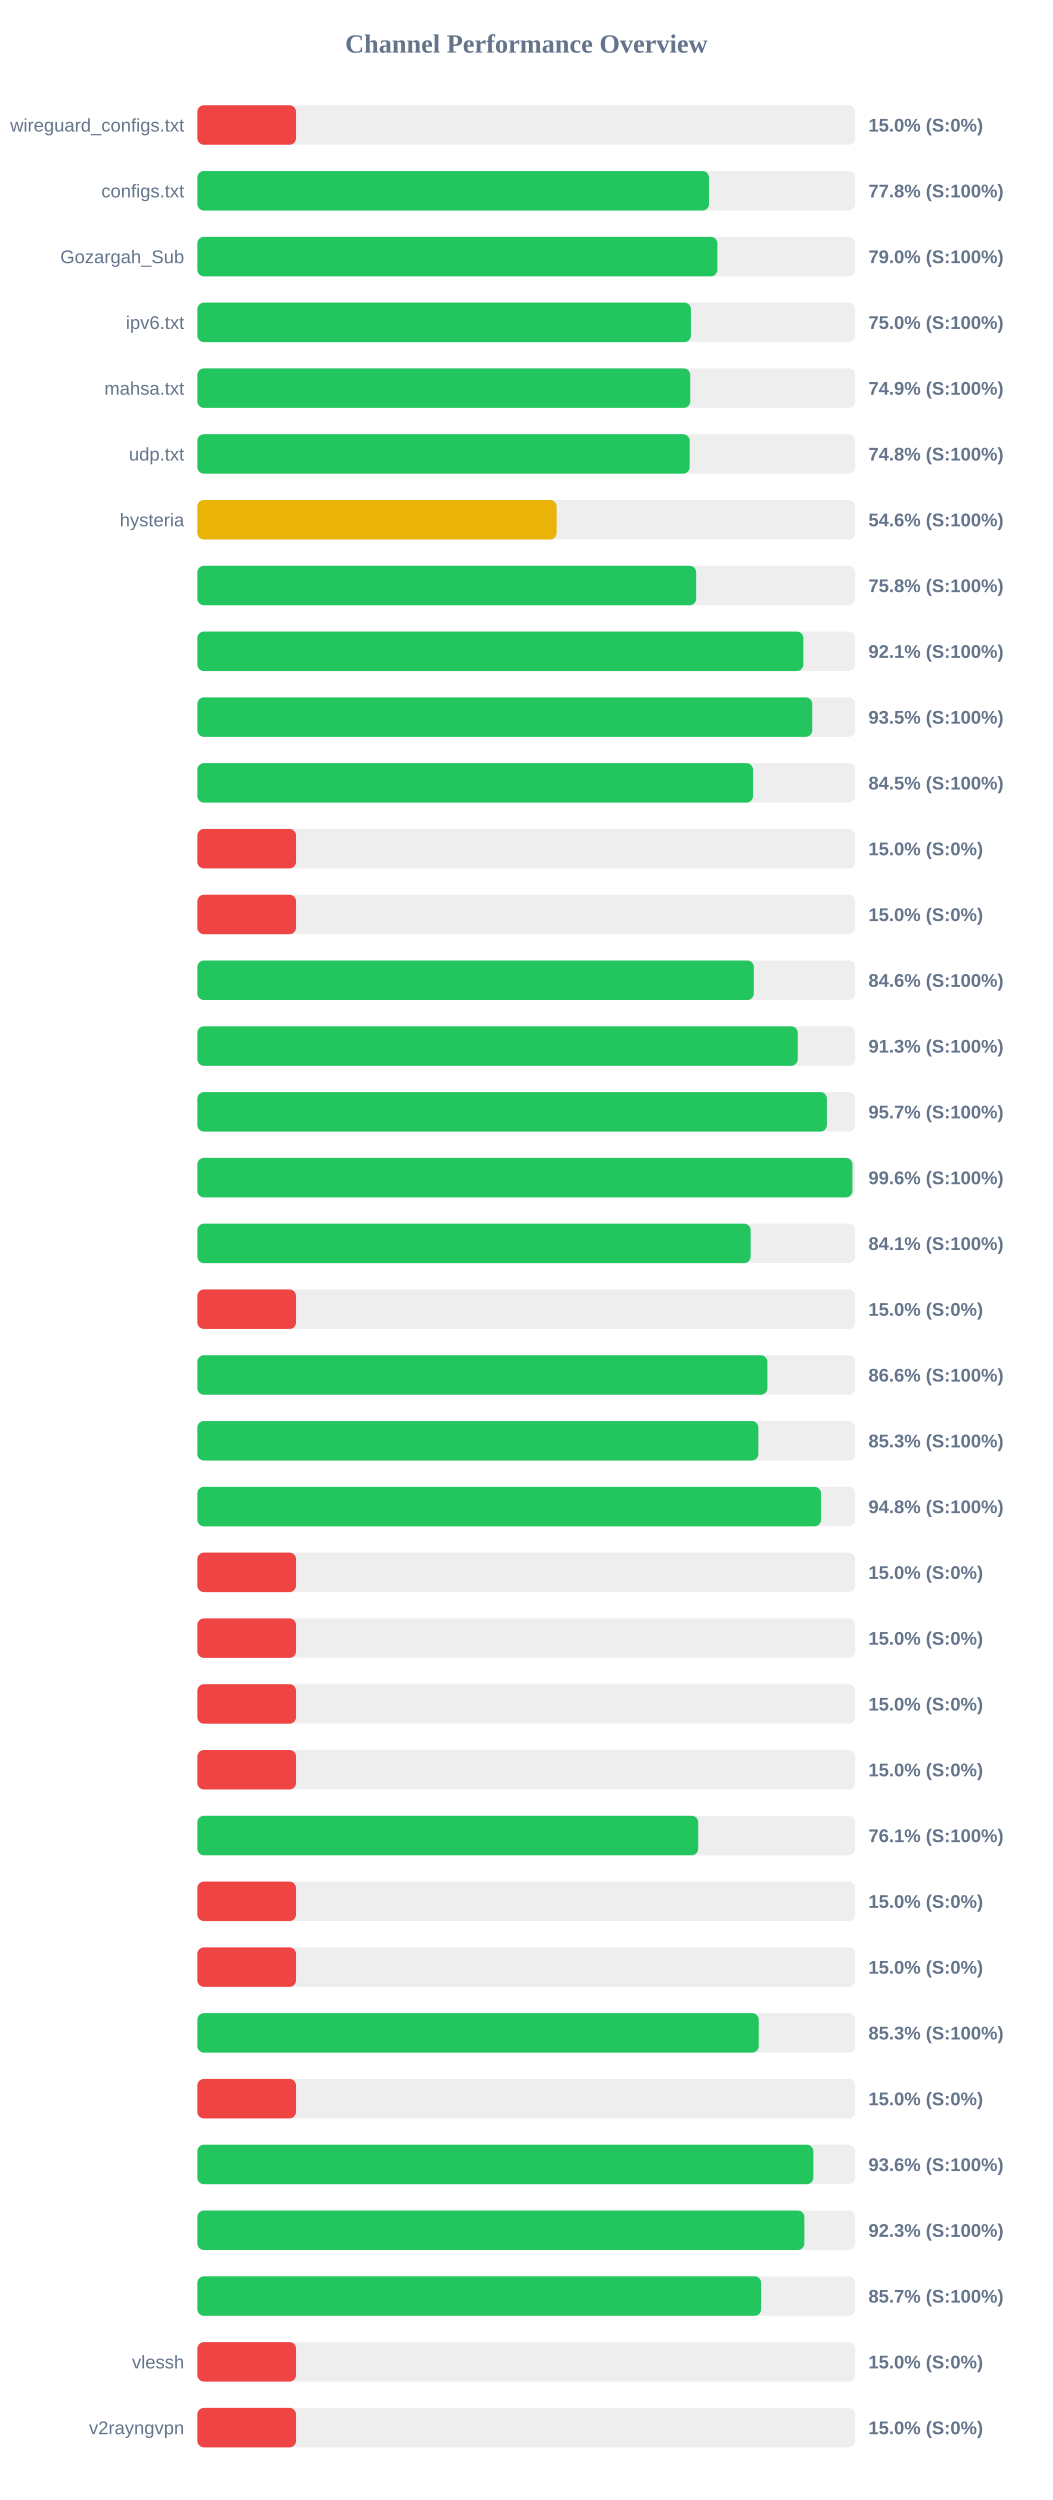
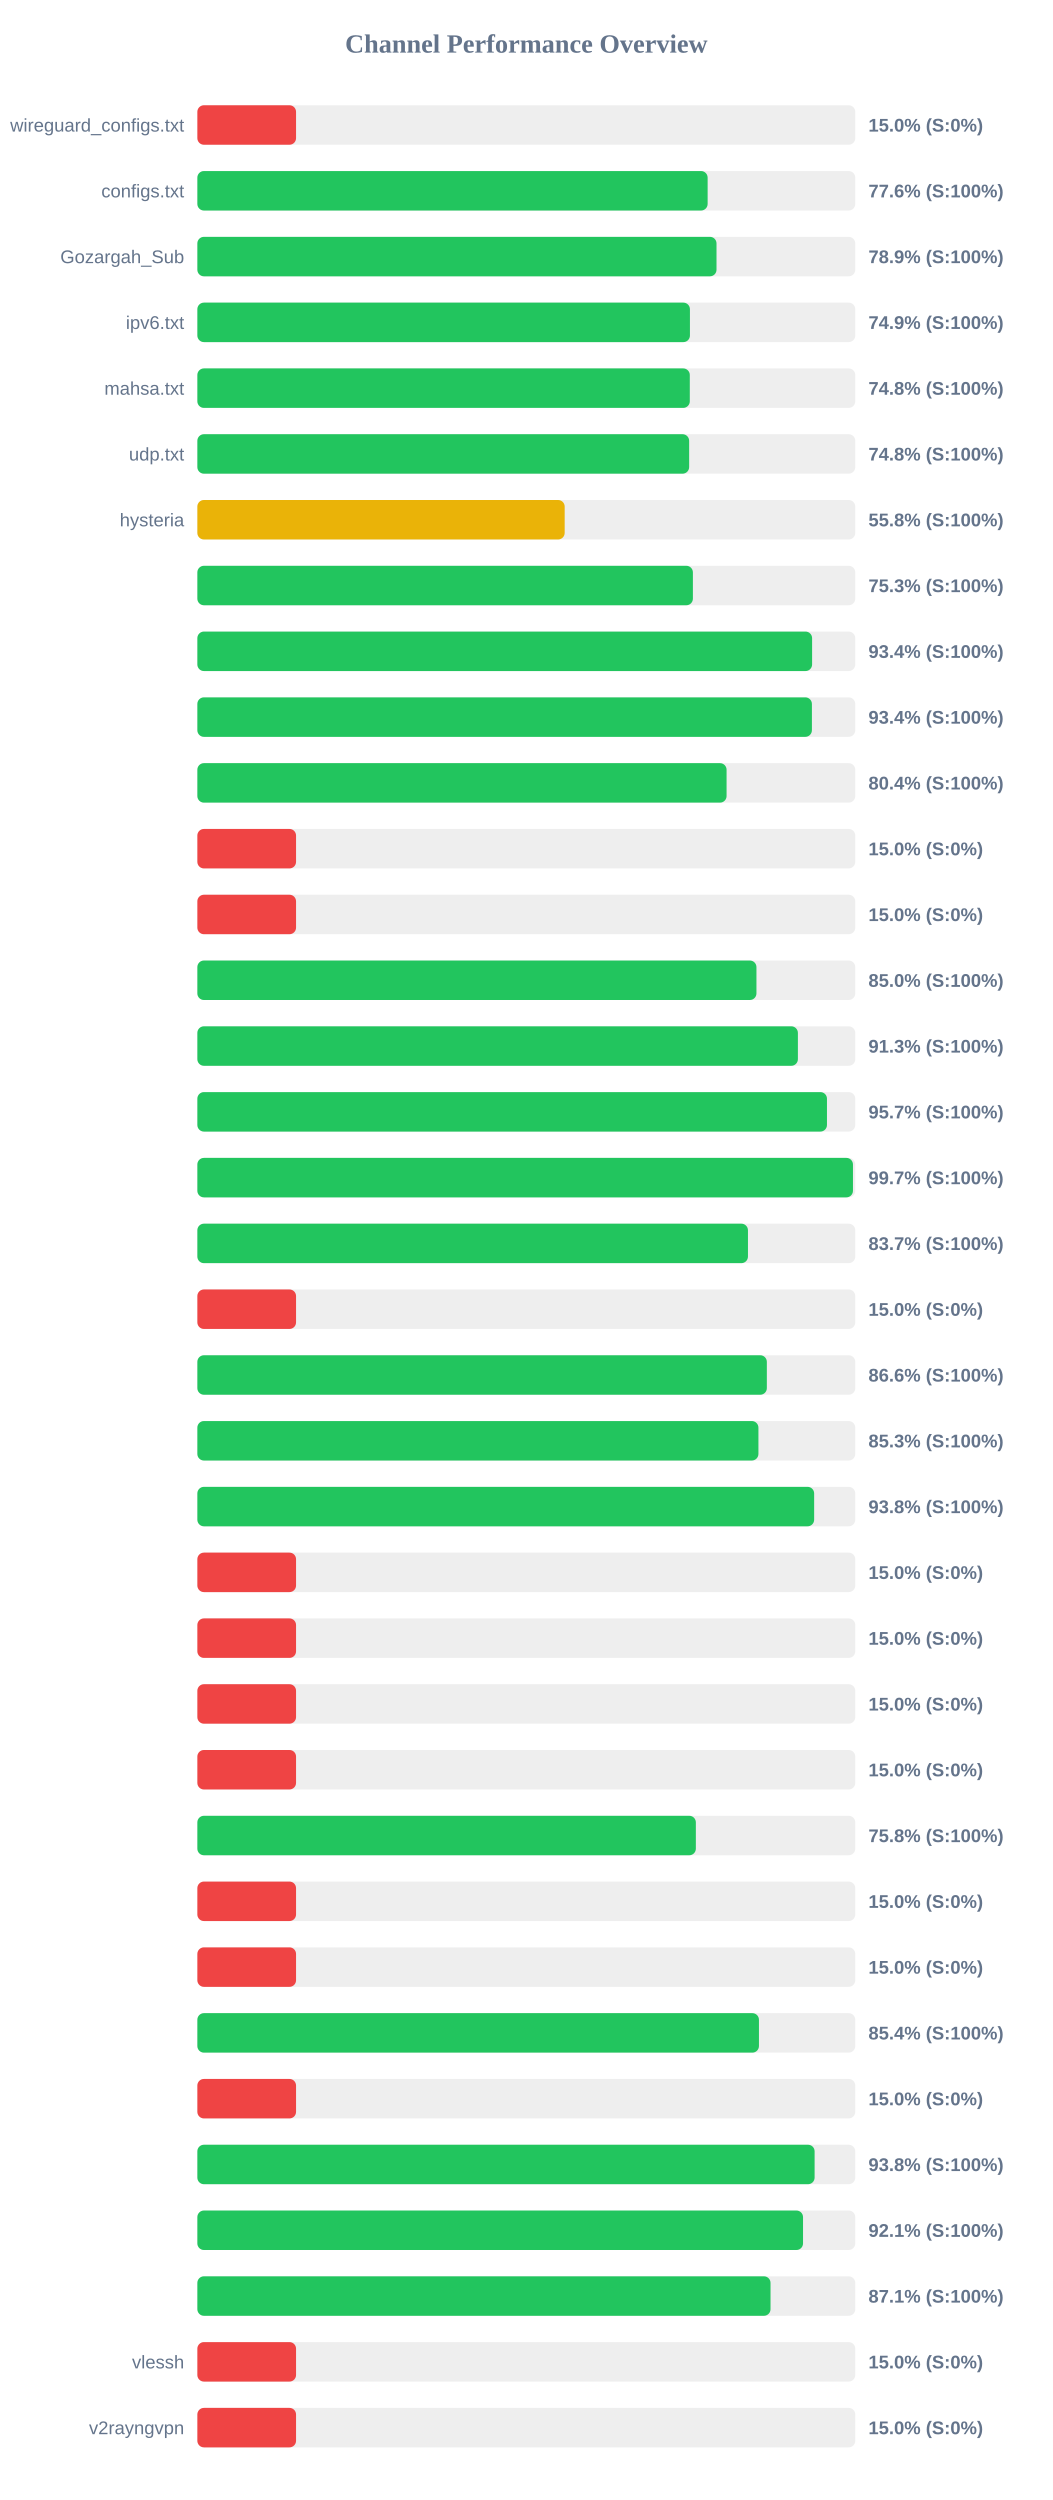
<svg xmlns="http://www.w3.org/2000/svg" width="800" height="1900" version="1.1">
  <style>
        .row { font: 14px Arial; fill: #64748b; }
        .score { font: bold 14px Arial; fill: #64748b; }
    </style>
  <text x="400" y="40" text-anchor="middle" font-size="20px" font-weight="bold" fill="#64748b">Channel Performance Overview</text>
  <rect x="150" y="80" width="500" height="30" fill="#eee" rx="5" />
  <rect x="150" y="80" width="75.0" height="30" fill="#ef4444" rx="5" />
  <text x="140" y="100" text-anchor="end" class="row">wireguard_configs.txt</text>
  <text x="660" y="100" text-anchor="start" class="score">15.0% (S:0%)</text>
  <rect x="150" y="130" width="500" height="30" fill="#eee" rx="5" />
-   <rect x="150" y="130" width="388.85" height="30" fill="#22c55e" rx="5" />
+   <rect x="150" y="130" width="387.8" height="30" fill="#22c55e" rx="5" />
  <text x="140" y="150" text-anchor="end" class="row">configs.txt</text>
-   <text x="660" y="150" text-anchor="start" class="score">77.8% (S:100%)</text>
+   <text x="660" y="150" text-anchor="start" class="score">77.6% (S:100%)</text>
  <rect x="150" y="180" width="500" height="30" fill="#eee" rx="5" />
-   <rect x="150" y="180" width="395.2" height="30" fill="#22c55e" rx="5" />
+   <rect x="150" y="180" width="394.55" height="30" fill="#22c55e" rx="5" />
  <text x="140" y="200" text-anchor="end" class="row">Gozargah_Sub</text>
-   <text x="660" y="200" text-anchor="start" class="score">79.0% (S:100%)</text>
+   <text x="660" y="200" text-anchor="start" class="score">78.9% (S:100%)</text>
  <rect x="150" y="230" width="500" height="30" fill="#eee" rx="5" />
-   <rect x="150" y="230" width="375.1" height="30" fill="#22c55e" rx="5" />
+   <rect x="150" y="230" width="374.35" height="30" fill="#22c55e" rx="5" />
  <text x="140" y="250" text-anchor="end" class="row">ipv6.txt</text>
-   <text x="660" y="250" text-anchor="start" class="score">75.0% (S:100%)</text>
+   <text x="660" y="250" text-anchor="start" class="score">74.9% (S:100%)</text>
  <rect x="150" y="280" width="500" height="30" fill="#eee" rx="5" />
-   <rect x="150" y="280" width="374.6" height="30" fill="#22c55e" rx="5" />
+   <rect x="150" y="280" width="374.25" height="30" fill="#22c55e" rx="5" />
  <text x="140" y="300" text-anchor="end" class="row">mahsa.txt</text>
-   <text x="660" y="300" text-anchor="start" class="score">74.9% (S:100%)</text>
+   <text x="660" y="300" text-anchor="start" class="score">74.8% (S:100%)</text>
  <rect x="150" y="330" width="500" height="30" fill="#eee" rx="5" />
-   <rect x="150" y="330" width="374.15" height="30" fill="#22c55e" rx="5" />
+   <rect x="150" y="330" width="373.75" height="30" fill="#22c55e" rx="5" />
  <text x="140" y="350" text-anchor="end" class="row">udp.txt</text>
  <text x="660" y="350" text-anchor="start" class="score">74.8% (S:100%)</text>
  <rect x="150" y="380" width="500" height="30" fill="#eee" rx="5" />
-   <rect x="150" y="380" width="273.05" height="30" fill="#eab308" rx="5" />
+   <rect x="150" y="380" width="279.15" height="30" fill="#eab308" rx="5" />
  <text x="140" y="400" text-anchor="end" class="row">hysteria</text>
-   <text x="660" y="400" text-anchor="start" class="score">54.6% (S:100%)</text>
+   <text x="660" y="400" text-anchor="start" class="score">55.8% (S:100%)</text>
  <rect x="150" y="430" width="500" height="30" fill="#eee" rx="5" />
-   <rect x="150" y="430" width="379.1" height="30" fill="#22c55e" rx="5" />
+   <rect x="150" y="430" width="376.6" height="30" fill="#22c55e" rx="5" />
  <text x="140" y="450" text-anchor="end" class="row" />
-   <text x="660" y="450" text-anchor="start" class="score">75.8% (S:100%)</text>
+   <text x="660" y="450" text-anchor="start" class="score">75.3% (S:100%)</text>
  <rect x="150" y="480" width="500" height="30" fill="#eee" rx="5" />
-   <rect x="150" y="480" width="460.55" height="30" fill="#22c55e" rx="5" />
+   <rect x="150" y="480" width="467.2" height="30" fill="#22c55e" rx="5" />
  <text x="140" y="500" text-anchor="end" class="row" />
-   <text x="660" y="500" text-anchor="start" class="score">92.1% (S:100%)</text>
+   <text x="660" y="500" text-anchor="start" class="score">93.4% (S:100%)</text>
  <rect x="150" y="530" width="500" height="30" fill="#eee" rx="5" />
-   <rect x="150" y="530" width="467.3" height="30" fill="#22c55e" rx="5" />
+   <rect x="150" y="530" width="467.05" height="30" fill="#22c55e" rx="5" />
  <text x="140" y="550" text-anchor="end" class="row" />
-   <text x="660" y="550" text-anchor="start" class="score">93.5% (S:100%)</text>
+   <text x="660" y="550" text-anchor="start" class="score">93.4% (S:100%)</text>
  <rect x="150" y="580" width="500" height="30" fill="#eee" rx="5" />
-   <rect x="150" y="580" width="422.3" height="30" fill="#22c55e" rx="5" />
+   <rect x="150" y="580" width="402.2" height="30" fill="#22c55e" rx="5" />
  <text x="140" y="600" text-anchor="end" class="row" />
-   <text x="660" y="600" text-anchor="start" class="score">84.5% (S:100%)</text>
+   <text x="660" y="600" text-anchor="start" class="score">80.4% (S:100%)</text>
  <rect x="150" y="630" width="500" height="30" fill="#eee" rx="5" />
  <rect x="150" y="630" width="75.0" height="30" fill="#ef4444" rx="5" />
  <text x="140" y="650" text-anchor="end" class="row" />
  <text x="660" y="650" text-anchor="start" class="score">15.0% (S:0%)</text>
  <rect x="150" y="680" width="500" height="30" fill="#eee" rx="5" />
  <rect x="150" y="680" width="75.0" height="30" fill="#ef4444" rx="5" />
  <text x="140" y="700" text-anchor="end" class="row" />
  <text x="660" y="700" text-anchor="start" class="score">15.0% (S:0%)</text>
  <rect x="150" y="730" width="500" height="30" fill="#eee" rx="5" />
-   <rect x="150" y="730" width="422.9" height="30" fill="#22c55e" rx="5" />
+   <rect x="150" y="730" width="424.9" height="30" fill="#22c55e" rx="5" />
  <text x="140" y="750" text-anchor="end" class="row" />
-   <text x="660" y="750" text-anchor="start" class="score">84.6% (S:100%)</text>
+   <text x="660" y="750" text-anchor="start" class="score">85.0% (S:100%)</text>
  <rect x="150" y="780" width="500" height="30" fill="#eee" rx="5" />
-   <rect x="150" y="780" width="456.3" height="30" fill="#22c55e" rx="5" />
+   <rect x="150" y="780" width="456.4" height="30" fill="#22c55e" rx="5" />
  <text x="140" y="800" text-anchor="end" class="row" />
  <text x="660" y="800" text-anchor="start" class="score">91.3% (S:100%)</text>
  <rect x="150" y="830" width="500" height="30" fill="#eee" rx="5" />
-   <rect x="150" y="830" width="478.45" height="30" fill="#22c55e" rx="5" />
+   <rect x="150" y="830" width="478.5" height="30" fill="#22c55e" rx="5" />
  <text x="140" y="850" text-anchor="end" class="row" />
  <text x="660" y="850" text-anchor="start" class="score">95.7% (S:100%)</text>
  <rect x="150" y="880" width="500" height="30" fill="#eee" rx="5" />
-   <rect x="150" y="880" width="497.85" height="30" fill="#22c55e" rx="5" />
+   <rect x="150" y="880" width="498.25" height="30" fill="#22c55e" rx="5" />
  <text x="140" y="900" text-anchor="end" class="row" />
-   <text x="660" y="900" text-anchor="start" class="score">99.6% (S:100%)</text>
+   <text x="660" y="900" text-anchor="start" class="score">99.7% (S:100%)</text>
  <rect x="150" y="930" width="500" height="30" fill="#eee" rx="5" />
-   <rect x="150" y="930" width="420.5" height="30" fill="#22c55e" rx="5" />
+   <rect x="150" y="930" width="418.45" height="30" fill="#22c55e" rx="5" />
  <text x="140" y="950" text-anchor="end" class="row" />
-   <text x="660" y="950" text-anchor="start" class="score">84.1% (S:100%)</text>
+   <text x="660" y="950" text-anchor="start" class="score">83.7% (S:100%)</text>
  <rect x="150" y="980" width="500" height="30" fill="#eee" rx="5" />
  <rect x="150" y="980" width="75.0" height="30" fill="#ef4444" rx="5" />
  <text x="140" y="1000" text-anchor="end" class="row" />
  <text x="660" y="1000" text-anchor="start" class="score">15.0% (S:0%)</text>
  <rect x="150" y="1030" width="500" height="30" fill="#eee" rx="5" />
-   <rect x="150" y="1030" width="433.2" height="30" fill="#22c55e" rx="5" />
+   <rect x="150" y="1030" width="432.8" height="30" fill="#22c55e" rx="5" />
  <text x="140" y="1050" text-anchor="end" class="row" />
  <text x="660" y="1050" text-anchor="start" class="score">86.6% (S:100%)</text>
  <rect x="150" y="1080" width="500" height="30" fill="#eee" rx="5" />
-   <rect x="150" y="1080" width="426.35" height="30" fill="#22c55e" rx="5" />
+   <rect x="150" y="1080" width="426.4" height="30" fill="#22c55e" rx="5" />
  <text x="140" y="1100" text-anchor="end" class="row" />
  <text x="660" y="1100" text-anchor="start" class="score">85.3% (S:100%)</text>
  <rect x="150" y="1130" width="500" height="30" fill="#eee" rx="5" />
-   <rect x="150" y="1130" width="474.0" height="30" fill="#22c55e" rx="5" />
+   <rect x="150" y="1130" width="468.75" height="30" fill="#22c55e" rx="5" />
  <text x="140" y="1150" text-anchor="end" class="row" />
-   <text x="660" y="1150" text-anchor="start" class="score">94.8% (S:100%)</text>
+   <text x="660" y="1150" text-anchor="start" class="score">93.8% (S:100%)</text>
  <rect x="150" y="1180" width="500" height="30" fill="#eee" rx="5" />
  <rect x="150" y="1180" width="75.0" height="30" fill="#ef4444" rx="5" />
  <text x="140" y="1200" text-anchor="end" class="row" />
  <text x="660" y="1200" text-anchor="start" class="score">15.0% (S:0%)</text>
  <rect x="150" y="1230" width="500" height="30" fill="#eee" rx="5" />
  <rect x="150" y="1230" width="75.0" height="30" fill="#ef4444" rx="5" />
  <text x="140" y="1250" text-anchor="end" class="row" />
  <text x="660" y="1250" text-anchor="start" class="score">15.0% (S:0%)</text>
  <rect x="150" y="1280" width="500" height="30" fill="#eee" rx="5" />
  <rect x="150" y="1280" width="75.0" height="30" fill="#ef4444" rx="5" />
  <text x="140" y="1300" text-anchor="end" class="row" />
  <text x="660" y="1300" text-anchor="start" class="score">15.0% (S:0%)</text>
  <rect x="150" y="1330" width="500" height="30" fill="#eee" rx="5" />
  <rect x="150" y="1330" width="75.0" height="30" fill="#ef4444" rx="5" />
  <text x="140" y="1350" text-anchor="end" class="row" />
  <text x="660" y="1350" text-anchor="start" class="score">15.0% (S:0%)</text>
  <rect x="150" y="1380" width="500" height="30" fill="#eee" rx="5" />
-   <rect x="150" y="1380" width="380.65" height="30" fill="#22c55e" rx="5" />
+   <rect x="150" y="1380" width="378.85" height="30" fill="#22c55e" rx="5" />
  <text x="140" y="1400" text-anchor="end" class="row" />
-   <text x="660" y="1400" text-anchor="start" class="score">76.1% (S:100%)</text>
+   <text x="660" y="1400" text-anchor="start" class="score">75.8% (S:100%)</text>
  <rect x="150" y="1430" width="500" height="30" fill="#eee" rx="5" />
  <rect x="150" y="1430" width="75.0" height="30" fill="#ef4444" rx="5" />
  <text x="140" y="1450" text-anchor="end" class="row" />
  <text x="660" y="1450" text-anchor="start" class="score">15.0% (S:0%)</text>
  <rect x="150" y="1480" width="500" height="30" fill="#eee" rx="5" />
  <rect x="150" y="1480" width="75.0" height="30" fill="#ef4444" rx="5" />
  <text x="140" y="1500" text-anchor="end" class="row" />
  <text x="660" y="1500" text-anchor="start" class="score">15.0% (S:0%)</text>
  <rect x="150" y="1530" width="500" height="30" fill="#eee" rx="5" />
-   <rect x="150" y="1530" width="426.65" height="30" fill="#22c55e" rx="5" />
+   <rect x="150" y="1530" width="426.8" height="30" fill="#22c55e" rx="5" />
  <text x="140" y="1550" text-anchor="end" class="row" />
-   <text x="660" y="1550" text-anchor="start" class="score">85.3% (S:100%)</text>
+   <text x="660" y="1550" text-anchor="start" class="score">85.4% (S:100%)</text>
  <rect x="150" y="1580" width="500" height="30" fill="#eee" rx="5" />
  <rect x="150" y="1580" width="75.0" height="30" fill="#ef4444" rx="5" />
  <text x="140" y="1600" text-anchor="end" class="row" />
  <text x="660" y="1600" text-anchor="start" class="score">15.0% (S:0%)</text>
  <rect x="150" y="1630" width="500" height="30" fill="#eee" rx="5" />
-   <rect x="150" y="1630" width="468.15" height="30" fill="#22c55e" rx="5" />
+   <rect x="150" y="1630" width="469.1" height="30" fill="#22c55e" rx="5" />
  <text x="140" y="1650" text-anchor="end" class="row" />
-   <text x="660" y="1650" text-anchor="start" class="score">93.6% (S:100%)</text>
+   <text x="660" y="1650" text-anchor="start" class="score">93.8% (S:100%)</text>
  <rect x="150" y="1680" width="500" height="30" fill="#eee" rx="5" />
-   <rect x="150" y="1680" width="461.3" height="30" fill="#22c55e" rx="5" />
+   <rect x="150" y="1680" width="460.3" height="30" fill="#22c55e" rx="5" />
  <text x="140" y="1700" text-anchor="end" class="row" />
-   <text x="660" y="1700" text-anchor="start" class="score">92.3% (S:100%)</text>
+   <text x="660" y="1700" text-anchor="start" class="score">92.1% (S:100%)</text>
  <rect x="150" y="1730" width="500" height="30" fill="#eee" rx="5" />
-   <rect x="150" y="1730" width="428.45" height="30" fill="#22c55e" rx="5" />
+   <rect x="150" y="1730" width="435.6" height="30" fill="#22c55e" rx="5" />
  <text x="140" y="1750" text-anchor="end" class="row" />
-   <text x="660" y="1750" text-anchor="start" class="score">85.7% (S:100%)</text>
+   <text x="660" y="1750" text-anchor="start" class="score">87.1% (S:100%)</text>
  <rect x="150" y="1780" width="500" height="30" fill="#eee" rx="5" />
  <rect x="150" y="1780" width="75.0" height="30" fill="#ef4444" rx="5" />
  <text x="140" y="1800" text-anchor="end" class="row">vlessh</text>
  <text x="660" y="1800" text-anchor="start" class="score">15.0% (S:0%)</text>
  <rect x="150" y="1830" width="500" height="30" fill="#eee" rx="5" />
  <rect x="150" y="1830" width="75.0" height="30" fill="#ef4444" rx="5" />
  <text x="140" y="1850" text-anchor="end" class="row">v2rayngvpn</text>
  <text x="660" y="1850" text-anchor="start" class="score">15.0% (S:0%)</text>
</svg>
